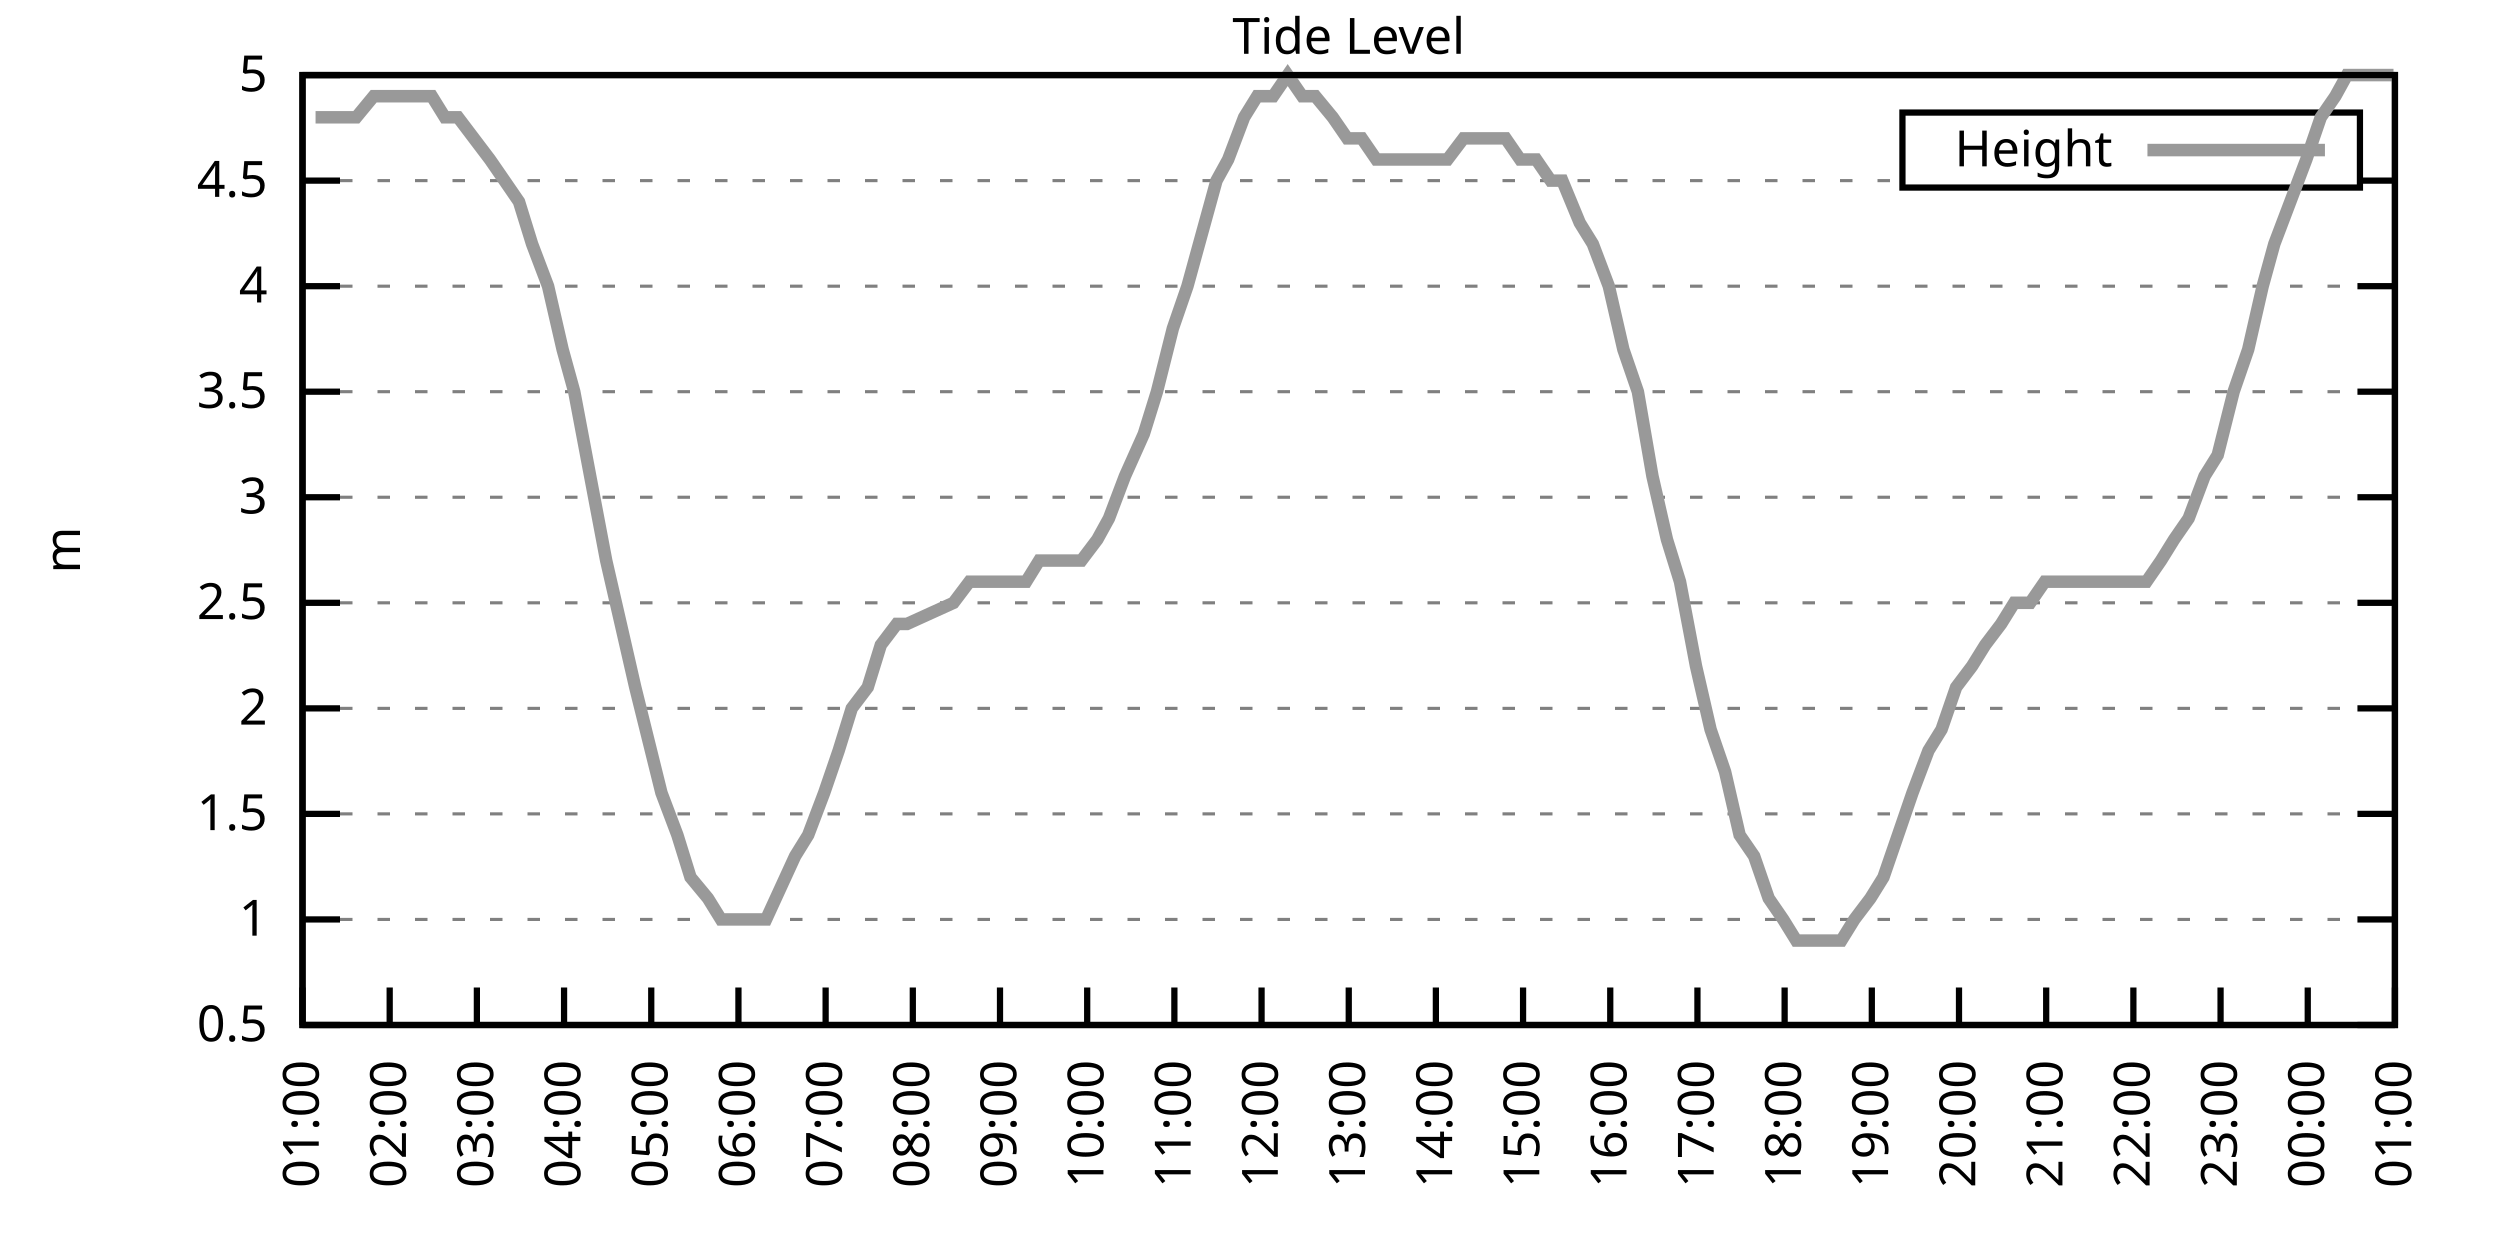
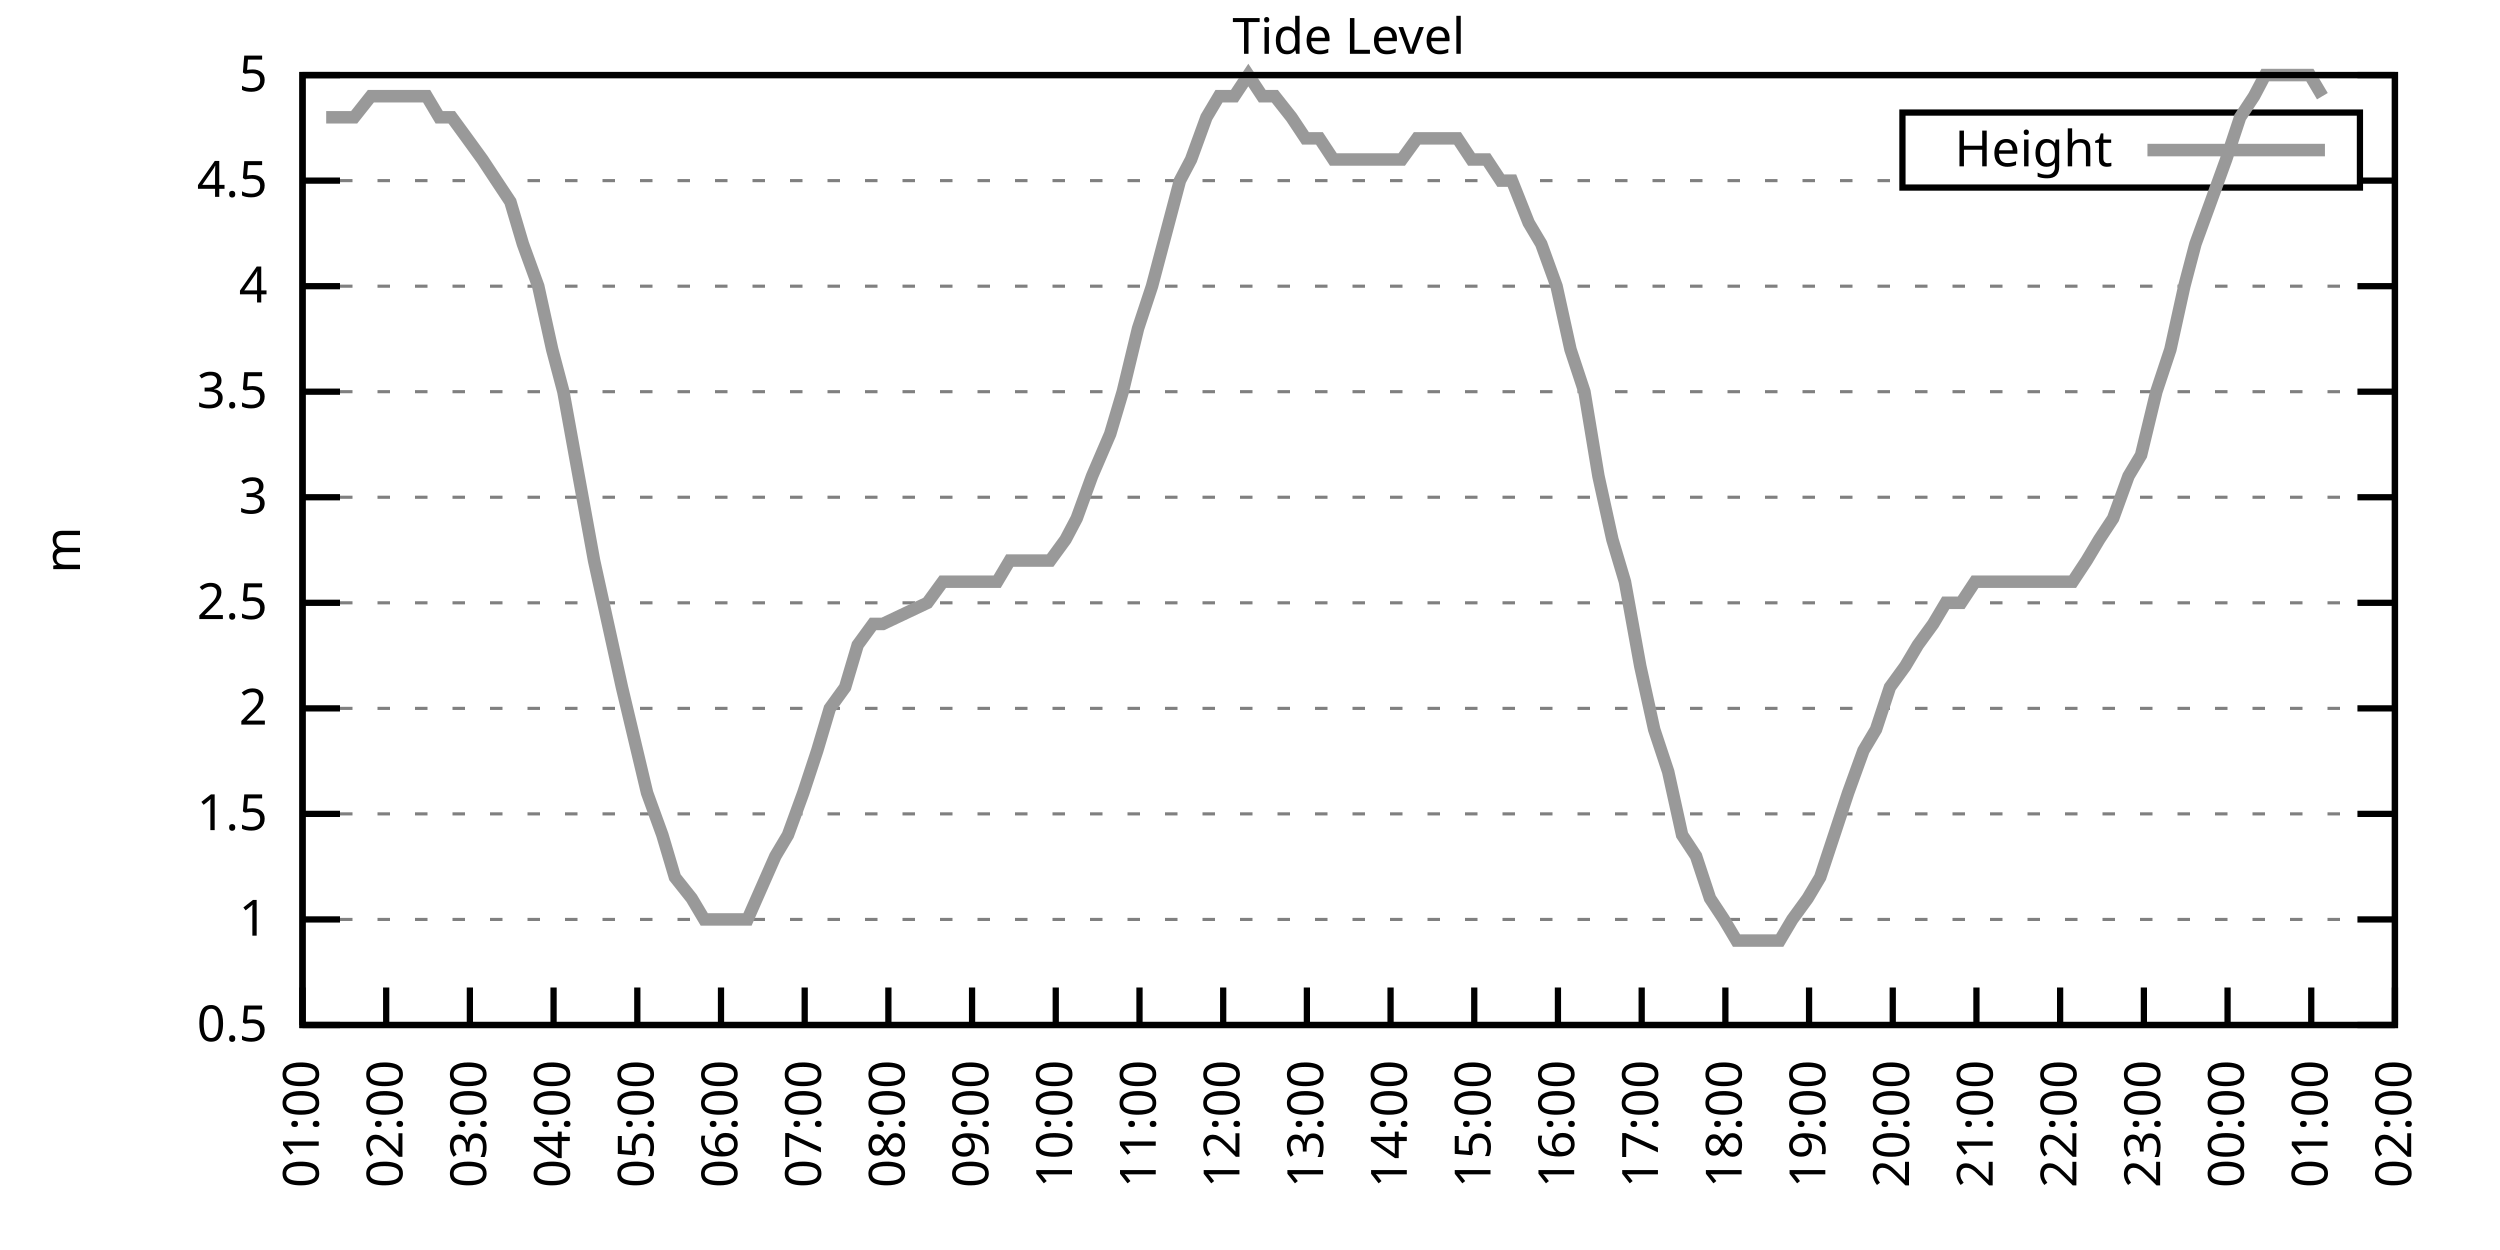
<svg xmlns="http://www.w3.org/2000/svg" xmlns:xlink="http://www.w3.org/1999/xlink" width="400" height="200" viewBox="0 0 400 200">
  <g id="gnuplot_canvas">
    <rect x="0" y="0" width="400" height="200" fill="none" />
    <defs>
      <circle id="gpDot" r="0.5" stroke-width="0.5" stroke="currentColor" />
      <path id="gpPt0" stroke-width="0.333" stroke="currentColor" d="M-1,0 h2 M0,-1 v2" />
      <path id="gpPt1" stroke-width="0.333" stroke="currentColor" d="M-1,-1 L1,1 M1,-1 L-1,1" />
      <path id="gpPt2" stroke-width="0.333" stroke="currentColor" d="M-1,0 L1,0 M0,-1 L0,1 M-1,-1 L1,1 M-1,1 L1,-1" />
      <rect id="gpPt3" stroke-width="0.333" stroke="currentColor" x="-1" y="-1" width="2" height="2" />
      <rect id="gpPt4" stroke-width="0.333" stroke="currentColor" fill="currentColor" x="-1" y="-1" width="2" height="2" />
      <circle id="gpPt5" stroke-width="0.333" stroke="currentColor" cx="0" cy="0" r="1" />
      <use xlink:href="#gpPt5" id="gpPt6" fill="currentColor" stroke="none" />
      <path id="gpPt7" stroke-width="0.333" stroke="currentColor" d="M0,-1.33 L-1.33,0.67 L1.33,0.67 z" />
      <use xlink:href="#gpPt7" id="gpPt8" fill="currentColor" stroke="none" />
      <use xlink:href="#gpPt7" id="gpPt9" stroke="currentColor" transform="rotate(180)" />
      <use xlink:href="#gpPt9" id="gpPt10" fill="currentColor" stroke="none" />
      <use xlink:href="#gpPt3" id="gpPt11" stroke="currentColor" transform="rotate(45)" />
      <use xlink:href="#gpPt11" id="gpPt12" fill="currentColor" stroke="none" />
      <path id="gpPt13" stroke-width="0.333" stroke="currentColor" d="M0,1.330 L1.265,0.411 L0.782,-1.067 L-0.782,-1.076 L-1.265,0.411 z" />
      <use xlink:href="#gpPt13" id="gpPt14" fill="currentColor" stroke="none" />
      <filter id="textbox" filterUnits="objectBoundingBox" x="0" y="0" height="1" width="1">
        <feFlood flood-color="white" flood-opacity="1" result="bgnd" />
        <feComposite in="SourceGraphic" in2="bgnd" operator="atop" />
      </filter>
      <filter id="greybox" filterUnits="objectBoundingBox" x="0" y="0" height="1" width="1">
        <feFlood flood-color="lightgrey" flood-opacity="1" result="grey" />
        <feComposite in="SourceGraphic" in2="grey" operator="atop" />
      </filter>
    </defs>
    <g fill="none" color="white" stroke="currentColor" stroke-width="1.00" stroke-linecap="butt" stroke-linejoin="miter">
</g>
    <g fill="none" color="black" stroke="currentColor" stroke-width="1.00" stroke-linecap="butt" stroke-linejoin="miter">
      <g stroke="none" shape-rendering="crispEdges">
        <polygon fill="rgb(255, 255, 255)" points="48.40,164.00 383.18,164.00 383.18,12.02 48.40,12.02 " />
      </g>
    </g>
    <g fill="none" color="black" stroke="currentColor" stroke-width="1.00" stroke-linecap="butt" stroke-linejoin="miter">
</g>
    <g fill="none" color="black" stroke="black" stroke-width="0.50" stroke-linecap="butt" stroke-linejoin="miter">
</g>
    <g fill="none" color="gray" stroke="currentColor" stroke-width="0.50" stroke-linecap="butt" stroke-linejoin="miter">
      <path stroke="gray" stroke-dasharray="2,4" class="gridline" d="M48.40,164.00 L383.19,164.00  " />
    </g>
    <g fill="none" color="gray" stroke="gray" stroke-width="1.00" stroke-linecap="butt" stroke-linejoin="miter">
</g>
    <g fill="none" color="black" stroke="currentColor" stroke-width="1.00" stroke-linecap="butt" stroke-linejoin="miter">
      <path stroke="black" d="M48.40,164.00 L54.40,164.00 M383.19,164.00 L377.19,164.00  " />
      <g transform="translate(42.80,166.60)" stroke="none" fill="black" font-family="Sans" font-size="8.00" text-anchor="end">
        <text>
          <tspan font-family="Sans"> 0.5</tspan>
        </text>
      </g>
    </g>
    <g fill="none" color="black" stroke="currentColor" stroke-width="1.00" stroke-linecap="butt" stroke-linejoin="miter">
</g>
    <g fill="none" color="black" stroke="black" stroke-width="0.50" stroke-linecap="butt" stroke-linejoin="miter">
</g>
    <g fill="none" color="gray" stroke="currentColor" stroke-width="0.50" stroke-linecap="butt" stroke-linejoin="miter">
      <path stroke="gray" stroke-dasharray="2,4" class="gridline" d="M48.40,147.11 L383.19,147.11  " />
    </g>
    <g fill="none" color="gray" stroke="gray" stroke-width="1.00" stroke-linecap="butt" stroke-linejoin="miter">
</g>
    <g fill="none" color="black" stroke="currentColor" stroke-width="1.00" stroke-linecap="butt" stroke-linejoin="miter">
      <path stroke="black" d="M48.40,147.11 L54.40,147.11 M383.19,147.11 L377.19,147.11  " />
      <g transform="translate(42.80,149.71)" stroke="none" fill="black" font-family="Sans" font-size="8.00" text-anchor="end">
        <text>
          <tspan font-family="Sans"> 1</tspan>
        </text>
      </g>
    </g>
    <g fill="none" color="black" stroke="currentColor" stroke-width="1.00" stroke-linecap="butt" stroke-linejoin="miter">
</g>
    <g fill="none" color="black" stroke="black" stroke-width="0.50" stroke-linecap="butt" stroke-linejoin="miter">
</g>
    <g fill="none" color="gray" stroke="currentColor" stroke-width="0.50" stroke-linecap="butt" stroke-linejoin="miter">
      <path stroke="gray" stroke-dasharray="2,4" class="gridline" d="M48.40,130.22 L383.19,130.22  " />
    </g>
    <g fill="none" color="gray" stroke="gray" stroke-width="1.00" stroke-linecap="butt" stroke-linejoin="miter">
</g>
    <g fill="none" color="black" stroke="currentColor" stroke-width="1.00" stroke-linecap="butt" stroke-linejoin="miter">
      <path stroke="black" d="M48.40,130.22 L54.40,130.22 M383.19,130.22 L377.19,130.22  " />
      <g transform="translate(42.80,132.82)" stroke="none" fill="black" font-family="Sans" font-size="8.00" text-anchor="end">
        <text>
          <tspan font-family="Sans"> 1.5</tspan>
        </text>
      </g>
    </g>
    <g fill="none" color="black" stroke="currentColor" stroke-width="1.00" stroke-linecap="butt" stroke-linejoin="miter">
</g>
    <g fill="none" color="black" stroke="black" stroke-width="0.50" stroke-linecap="butt" stroke-linejoin="miter">
</g>
    <g fill="none" color="gray" stroke="currentColor" stroke-width="0.50" stroke-linecap="butt" stroke-linejoin="miter">
      <path stroke="gray" stroke-dasharray="2,4" class="gridline" d="M48.40,113.34 L383.19,113.34  " />
    </g>
    <g fill="none" color="gray" stroke="gray" stroke-width="1.00" stroke-linecap="butt" stroke-linejoin="miter">
</g>
    <g fill="none" color="black" stroke="currentColor" stroke-width="1.00" stroke-linecap="butt" stroke-linejoin="miter">
      <path stroke="black" d="M48.40,113.34 L54.40,113.34 M383.19,113.34 L377.19,113.34  " />
      <g transform="translate(42.80,115.94)" stroke="none" fill="black" font-family="Sans" font-size="8.00" text-anchor="end">
        <text>
          <tspan font-family="Sans"> 2</tspan>
        </text>
      </g>
    </g>
    <g fill="none" color="black" stroke="currentColor" stroke-width="1.00" stroke-linecap="butt" stroke-linejoin="miter">
</g>
    <g fill="none" color="black" stroke="black" stroke-width="0.50" stroke-linecap="butt" stroke-linejoin="miter">
</g>
    <g fill="none" color="gray" stroke="currentColor" stroke-width="0.50" stroke-linecap="butt" stroke-linejoin="miter">
      <path stroke="gray" stroke-dasharray="2,4" class="gridline" d="M48.40,96.45 L383.19,96.45  " />
    </g>
    <g fill="none" color="gray" stroke="gray" stroke-width="1.00" stroke-linecap="butt" stroke-linejoin="miter">
</g>
    <g fill="none" color="black" stroke="currentColor" stroke-width="1.00" stroke-linecap="butt" stroke-linejoin="miter">
      <path stroke="black" d="M48.40,96.45 L54.40,96.45 M383.19,96.45 L377.19,96.45  " />
      <g transform="translate(42.80,99.05)" stroke="none" fill="black" font-family="Sans" font-size="8.00" text-anchor="end">
        <text>
          <tspan font-family="Sans"> 2.5</tspan>
        </text>
      </g>
    </g>
    <g fill="none" color="black" stroke="currentColor" stroke-width="1.00" stroke-linecap="butt" stroke-linejoin="miter">
</g>
    <g fill="none" color="black" stroke="black" stroke-width="0.50" stroke-linecap="butt" stroke-linejoin="miter">
</g>
    <g fill="none" color="gray" stroke="currentColor" stroke-width="0.50" stroke-linecap="butt" stroke-linejoin="miter">
      <path stroke="gray" stroke-dasharray="2,4" class="gridline" d="M48.40,79.56 L383.19,79.56  " />
    </g>
    <g fill="none" color="gray" stroke="gray" stroke-width="1.00" stroke-linecap="butt" stroke-linejoin="miter">
</g>
    <g fill="none" color="black" stroke="currentColor" stroke-width="1.00" stroke-linecap="butt" stroke-linejoin="miter">
      <path stroke="black" d="M48.40,79.56 L54.40,79.56 M383.19,79.56 L377.19,79.56  " />
      <g transform="translate(42.80,82.16)" stroke="none" fill="black" font-family="Sans" font-size="8.00" text-anchor="end">
        <text>
          <tspan font-family="Sans"> 3</tspan>
        </text>
      </g>
    </g>
    <g fill="none" color="black" stroke="currentColor" stroke-width="1.00" stroke-linecap="butt" stroke-linejoin="miter">
</g>
    <g fill="none" color="black" stroke="black" stroke-width="0.50" stroke-linecap="butt" stroke-linejoin="miter">
</g>
    <g fill="none" color="gray" stroke="currentColor" stroke-width="0.50" stroke-linecap="butt" stroke-linejoin="miter">
      <path stroke="gray" stroke-dasharray="2,4" class="gridline" d="M48.40,62.67 L383.19,62.67  " />
    </g>
    <g fill="none" color="gray" stroke="gray" stroke-width="1.00" stroke-linecap="butt" stroke-linejoin="miter">
</g>
    <g fill="none" color="black" stroke="currentColor" stroke-width="1.00" stroke-linecap="butt" stroke-linejoin="miter">
      <path stroke="black" d="M48.40,62.67 L54.40,62.67 M383.19,62.67 L377.19,62.67  " />
      <g transform="translate(42.80,65.27)" stroke="none" fill="black" font-family="Sans" font-size="8.00" text-anchor="end">
        <text>
          <tspan font-family="Sans"> 3.5</tspan>
        </text>
      </g>
    </g>
    <g fill="none" color="black" stroke="currentColor" stroke-width="1.00" stroke-linecap="butt" stroke-linejoin="miter">
</g>
    <g fill="none" color="black" stroke="black" stroke-width="0.50" stroke-linecap="butt" stroke-linejoin="miter">
</g>
    <g fill="none" color="gray" stroke="currentColor" stroke-width="0.50" stroke-linecap="butt" stroke-linejoin="miter">
      <path stroke="gray" stroke-dasharray="2,4" class="gridline" d="M48.40,45.79 L383.19,45.79  " />
    </g>
    <g fill="none" color="gray" stroke="gray" stroke-width="1.00" stroke-linecap="butt" stroke-linejoin="miter">
</g>
    <g fill="none" color="black" stroke="currentColor" stroke-width="1.00" stroke-linecap="butt" stroke-linejoin="miter">
      <path stroke="black" d="M48.40,45.79 L54.40,45.79 M383.19,45.79 L377.19,45.79  " />
      <g transform="translate(42.80,48.39)" stroke="none" fill="black" font-family="Sans" font-size="8.00" text-anchor="end">
        <text>
          <tspan font-family="Sans"> 4</tspan>
        </text>
      </g>
    </g>
    <g fill="none" color="black" stroke="currentColor" stroke-width="1.00" stroke-linecap="butt" stroke-linejoin="miter">
</g>
    <g fill="none" color="black" stroke="black" stroke-width="0.50" stroke-linecap="butt" stroke-linejoin="miter">
</g>
    <g fill="none" color="gray" stroke="currentColor" stroke-width="0.50" stroke-linecap="butt" stroke-linejoin="miter">
      <path stroke="gray" stroke-dasharray="2,4" class="gridline" d="M48.40,28.90 L304.39,28.90 M377.59,28.90 L383.19,28.90  " />
    </g>
    <g fill="none" color="gray" stroke="gray" stroke-width="1.00" stroke-linecap="butt" stroke-linejoin="miter">
</g>
    <g fill="none" color="black" stroke="currentColor" stroke-width="1.00" stroke-linecap="butt" stroke-linejoin="miter">
      <path stroke="black" d="M48.40,28.90 L54.40,28.90 M383.19,28.90 L377.19,28.90  " />
      <g transform="translate(42.80,31.50)" stroke="none" fill="black" font-family="Sans" font-size="8.00" text-anchor="end">
        <text>
          <tspan font-family="Sans"> 4.5</tspan>
        </text>
      </g>
    </g>
    <g fill="none" color="black" stroke="currentColor" stroke-width="1.00" stroke-linecap="butt" stroke-linejoin="miter">
</g>
    <g fill="none" color="black" stroke="black" stroke-width="0.50" stroke-linecap="butt" stroke-linejoin="miter">
</g>
    <g fill="none" color="gray" stroke="currentColor" stroke-width="0.50" stroke-linecap="butt" stroke-linejoin="miter">
      <path stroke="gray" stroke-dasharray="2,4" class="gridline" d="M48.40,12.01 L383.19,12.01  " />
    </g>
    <g fill="none" color="gray" stroke="gray" stroke-width="1.00" stroke-linecap="butt" stroke-linejoin="miter">
</g>
    <g fill="none" color="black" stroke="currentColor" stroke-width="1.00" stroke-linecap="butt" stroke-linejoin="miter">
      <path stroke="black" d="M48.40,12.01 L54.40,12.01 M383.19,12.01 L377.19,12.01  " />
      <g transform="translate(42.80,14.61)" stroke="none" fill="black" font-family="Sans" font-size="8.00" text-anchor="end">
        <text>
          <tspan font-family="Sans"> 5</tspan>
        </text>
      </g>
    </g>
    <g fill="none" color="black" stroke="currentColor" stroke-width="1.00" stroke-linecap="butt" stroke-linejoin="miter">
      <path stroke="black" d="M48.40,164.00 L48.40,158.00  " />
      <g transform="translate(51.00,169.60) rotate(270.00)" stroke="none" fill="black" font-family="Sans" font-size="8.00" text-anchor="end">
        <text>
          <tspan font-family="Sans">01:00</tspan>
        </text>
      </g>
    </g>
    <g fill="none" color="black" stroke="currentColor" stroke-width="1.00" stroke-linecap="butt" stroke-linejoin="miter">
-       <path stroke="black" d="M62.35,164.00 L62.35,158.00  " />
-       <g transform="translate(64.95,169.60) rotate(270.00)" stroke="none" fill="black" font-family="Sans" font-size="8.00" text-anchor="end">
+       <path stroke="black" d="M61.79,164.00 L61.79,158.00  " />
+       <g transform="translate(64.39,169.60) rotate(270.00)" stroke="none" fill="black" font-family="Sans" font-size="8.00" text-anchor="end">
        <text>
          <tspan font-family="Sans">02:00</tspan>
        </text>
      </g>
    </g>
    <g fill="none" color="black" stroke="currentColor" stroke-width="1.00" stroke-linecap="butt" stroke-linejoin="miter">
-       <path stroke="black" d="M76.30,164.00 L76.30,158.00  " />
-       <g transform="translate(78.90,169.60) rotate(270.00)" stroke="none" fill="black" font-family="Sans" font-size="8.00" text-anchor="end">
+       <path stroke="black" d="M75.18,164.00 L75.18,158.00  " />
+       <g transform="translate(77.78,169.60) rotate(270.00)" stroke="none" fill="black" font-family="Sans" font-size="8.00" text-anchor="end">
        <text>
          <tspan font-family="Sans">03:00</tspan>
        </text>
      </g>
    </g>
    <g fill="none" color="black" stroke="currentColor" stroke-width="1.00" stroke-linecap="butt" stroke-linejoin="miter">
-       <path stroke="black" d="M90.25,164.00 L90.25,158.00  " />
-       <g transform="translate(92.85,169.60) rotate(270.00)" stroke="none" fill="black" font-family="Sans" font-size="8.00" text-anchor="end">
+       <path stroke="black" d="M88.57,164.00 L88.57,158.00  " />
+       <g transform="translate(91.17,169.60) rotate(270.00)" stroke="none" fill="black" font-family="Sans" font-size="8.00" text-anchor="end">
        <text>
          <tspan font-family="Sans">04:00</tspan>
        </text>
      </g>
    </g>
    <g fill="none" color="black" stroke="currentColor" stroke-width="1.00" stroke-linecap="butt" stroke-linejoin="miter">
-       <path stroke="black" d="M104.20,164.00 L104.20,158.00  " />
-       <g transform="translate(106.80,169.60) rotate(270.00)" stroke="none" fill="black" font-family="Sans" font-size="8.00" text-anchor="end">
+       <path stroke="black" d="M101.97,164.00 L101.97,158.00  " />
+       <g transform="translate(104.57,169.60) rotate(270.00)" stroke="none" fill="black" font-family="Sans" font-size="8.00" text-anchor="end">
        <text>
          <tspan font-family="Sans">05:00</tspan>
        </text>
      </g>
    </g>
    <g fill="none" color="black" stroke="currentColor" stroke-width="1.00" stroke-linecap="butt" stroke-linejoin="miter">
-       <path stroke="black" d="M118.15,164.00 L118.15,158.00  " />
-       <g transform="translate(120.75,169.60) rotate(270.00)" stroke="none" fill="black" font-family="Sans" font-size="8.00" text-anchor="end">
+       <path stroke="black" d="M115.36,164.00 L115.36,158.00  " />
+       <g transform="translate(117.96,169.60) rotate(270.00)" stroke="none" fill="black" font-family="Sans" font-size="8.00" text-anchor="end">
        <text>
          <tspan font-family="Sans">06:00</tspan>
        </text>
      </g>
    </g>
    <g fill="none" color="black" stroke="currentColor" stroke-width="1.00" stroke-linecap="butt" stroke-linejoin="miter">
-       <path stroke="black" d="M132.10,164.00 L132.10,158.00  " />
-       <g transform="translate(134.70,169.60) rotate(270.00)" stroke="none" fill="black" font-family="Sans" font-size="8.00" text-anchor="end">
+       <path stroke="black" d="M128.75,164.00 L128.75,158.00  " />
+       <g transform="translate(131.35,169.60) rotate(270.00)" stroke="none" fill="black" font-family="Sans" font-size="8.00" text-anchor="end">
        <text>
          <tspan font-family="Sans">07:00</tspan>
        </text>
      </g>
    </g>
    <g fill="none" color="black" stroke="currentColor" stroke-width="1.00" stroke-linecap="butt" stroke-linejoin="miter">
-       <path stroke="black" d="M146.05,164.00 L146.05,158.00  " />
-       <g transform="translate(148.65,169.60) rotate(270.00)" stroke="none" fill="black" font-family="Sans" font-size="8.00" text-anchor="end">
+       <path stroke="black" d="M142.14,164.00 L142.14,158.00  " />
+       <g transform="translate(144.74,169.60) rotate(270.00)" stroke="none" fill="black" font-family="Sans" font-size="8.00" text-anchor="end">
        <text>
          <tspan font-family="Sans">08:00</tspan>
        </text>
      </g>
    </g>
    <g fill="none" color="black" stroke="currentColor" stroke-width="1.00" stroke-linecap="butt" stroke-linejoin="miter">
-       <path stroke="black" d="M160.00,164.00 L160.00,158.00  " />
-       <g transform="translate(162.60,169.60) rotate(270.00)" stroke="none" fill="black" font-family="Sans" font-size="8.00" text-anchor="end">
+       <path stroke="black" d="M155.53,164.00 L155.53,158.00  " />
+       <g transform="translate(158.13,169.60) rotate(270.00)" stroke="none" fill="black" font-family="Sans" font-size="8.00" text-anchor="end">
        <text>
          <tspan font-family="Sans">09:00</tspan>
        </text>
      </g>
    </g>
    <g fill="none" color="black" stroke="currentColor" stroke-width="1.00" stroke-linecap="butt" stroke-linejoin="miter">
-       <path stroke="black" d="M173.95,164.00 L173.95,158.00  " />
-       <g transform="translate(176.55,169.60) rotate(270.00)" stroke="none" fill="black" font-family="Sans" font-size="8.00" text-anchor="end">
+       <path stroke="black" d="M168.92,164.00 L168.92,158.00  " />
+       <g transform="translate(171.52,169.60) rotate(270.00)" stroke="none" fill="black" font-family="Sans" font-size="8.00" text-anchor="end">
        <text>
          <tspan font-family="Sans">10:00</tspan>
        </text>
      </g>
    </g>
    <g fill="none" color="black" stroke="currentColor" stroke-width="1.00" stroke-linecap="butt" stroke-linejoin="miter">
-       <path stroke="black" d="M187.90,164.00 L187.90,158.00  " />
-       <g transform="translate(190.50,169.60) rotate(270.00)" stroke="none" fill="black" font-family="Sans" font-size="8.00" text-anchor="end">
+       <path stroke="black" d="M182.32,164.00 L182.32,158.00  " />
+       <g transform="translate(184.92,169.60) rotate(270.00)" stroke="none" fill="black" font-family="Sans" font-size="8.00" text-anchor="end">
        <text>
          <tspan font-family="Sans">11:00</tspan>
        </text>
      </g>
    </g>
    <g fill="none" color="black" stroke="currentColor" stroke-width="1.00" stroke-linecap="butt" stroke-linejoin="miter">
-       <path stroke="black" d="M201.85,164.00 L201.85,158.00  " />
-       <g transform="translate(204.45,169.60) rotate(270.00)" stroke="none" fill="black" font-family="Sans" font-size="8.00" text-anchor="end">
+       <path stroke="black" d="M195.71,164.00 L195.71,158.00  " />
+       <g transform="translate(198.31,169.60) rotate(270.00)" stroke="none" fill="black" font-family="Sans" font-size="8.00" text-anchor="end">
        <text>
          <tspan font-family="Sans">12:00</tspan>
        </text>
      </g>
    </g>
    <g fill="none" color="black" stroke="currentColor" stroke-width="1.00" stroke-linecap="butt" stroke-linejoin="miter">
-       <path stroke="black" d="M215.80,164.00 L215.80,158.00  " />
-       <g transform="translate(218.40,169.60) rotate(270.00)" stroke="none" fill="black" font-family="Sans" font-size="8.00" text-anchor="end">
+       <path stroke="black" d="M209.10,164.00 L209.10,158.00  " />
+       <g transform="translate(211.70,169.60) rotate(270.00)" stroke="none" fill="black" font-family="Sans" font-size="8.00" text-anchor="end">
        <text>
          <tspan font-family="Sans">13:00</tspan>
        </text>
      </g>
    </g>
    <g fill="none" color="black" stroke="currentColor" stroke-width="1.00" stroke-linecap="butt" stroke-linejoin="miter">
-       <path stroke="black" d="M229.74,164.00 L229.74,158.00  " />
-       <g transform="translate(232.34,169.60) rotate(270.00)" stroke="none" fill="black" font-family="Sans" font-size="8.00" text-anchor="end">
+       <path stroke="black" d="M222.49,164.00 L222.49,158.00  " />
+       <g transform="translate(225.09,169.60) rotate(270.00)" stroke="none" fill="black" font-family="Sans" font-size="8.00" text-anchor="end">
        <text>
          <tspan font-family="Sans">14:00</tspan>
        </text>
      </g>
    </g>
    <g fill="none" color="black" stroke="currentColor" stroke-width="1.00" stroke-linecap="butt" stroke-linejoin="miter">
-       <path stroke="black" d="M243.69,164.00 L243.69,158.00  " />
-       <g transform="translate(246.29,169.60) rotate(270.00)" stroke="none" fill="black" font-family="Sans" font-size="8.00" text-anchor="end">
+       <path stroke="black" d="M235.88,164.00 L235.88,158.00  " />
+       <g transform="translate(238.48,169.60) rotate(270.00)" stroke="none" fill="black" font-family="Sans" font-size="8.00" text-anchor="end">
        <text>
          <tspan font-family="Sans">15:00</tspan>
        </text>
      </g>
    </g>
    <g fill="none" color="black" stroke="currentColor" stroke-width="1.00" stroke-linecap="butt" stroke-linejoin="miter">
-       <path stroke="black" d="M257.64,164.00 L257.64,158.00  " />
-       <g transform="translate(260.24,169.60) rotate(270.00)" stroke="none" fill="black" font-family="Sans" font-size="8.00" text-anchor="end">
+       <path stroke="black" d="M249.27,164.00 L249.27,158.00  " />
+       <g transform="translate(251.87,169.60) rotate(270.00)" stroke="none" fill="black" font-family="Sans" font-size="8.00" text-anchor="end">
        <text>
          <tspan font-family="Sans">16:00</tspan>
        </text>
      </g>
    </g>
    <g fill="none" color="black" stroke="currentColor" stroke-width="1.00" stroke-linecap="butt" stroke-linejoin="miter">
-       <path stroke="black" d="M271.59,164.00 L271.59,158.00  " />
-       <g transform="translate(274.19,169.60) rotate(270.00)" stroke="none" fill="black" font-family="Sans" font-size="8.00" text-anchor="end">
+       <path stroke="black" d="M262.67,164.00 L262.67,158.00  " />
+       <g transform="translate(265.27,169.60) rotate(270.00)" stroke="none" fill="black" font-family="Sans" font-size="8.00" text-anchor="end">
        <text>
          <tspan font-family="Sans">17:00</tspan>
        </text>
      </g>
    </g>
    <g fill="none" color="black" stroke="currentColor" stroke-width="1.00" stroke-linecap="butt" stroke-linejoin="miter">
-       <path stroke="black" d="M285.54,164.00 L285.54,158.00  " />
-       <g transform="translate(288.14,169.60) rotate(270.00)" stroke="none" fill="black" font-family="Sans" font-size="8.00" text-anchor="end">
+       <path stroke="black" d="M276.06,164.00 L276.06,158.00  " />
+       <g transform="translate(278.66,169.60) rotate(270.00)" stroke="none" fill="black" font-family="Sans" font-size="8.00" text-anchor="end">
        <text>
          <tspan font-family="Sans">18:00</tspan>
        </text>
      </g>
    </g>
    <g fill="none" color="black" stroke="currentColor" stroke-width="1.00" stroke-linecap="butt" stroke-linejoin="miter">
-       <path stroke="black" d="M299.49,164.00 L299.49,158.00  " />
-       <g transform="translate(302.09,169.60) rotate(270.00)" stroke="none" fill="black" font-family="Sans" font-size="8.00" text-anchor="end">
+       <path stroke="black" d="M289.45,164.00 L289.45,158.00  " />
+       <g transform="translate(292.05,169.60) rotate(270.00)" stroke="none" fill="black" font-family="Sans" font-size="8.00" text-anchor="end">
        <text>
          <tspan font-family="Sans">19:00</tspan>
        </text>
      </g>
    </g>
    <g fill="none" color="black" stroke="currentColor" stroke-width="1.00" stroke-linecap="butt" stroke-linejoin="miter">
-       <path stroke="black" d="M313.44,164.00 L313.44,158.00  " />
-       <g transform="translate(316.04,169.60) rotate(270.00)" stroke="none" fill="black" font-family="Sans" font-size="8.00" text-anchor="end">
+       <path stroke="black" d="M302.84,164.00 L302.84,158.00  " />
+       <g transform="translate(305.44,169.60) rotate(270.00)" stroke="none" fill="black" font-family="Sans" font-size="8.00" text-anchor="end">
        <text>
          <tspan font-family="Sans">20:00</tspan>
        </text>
      </g>
    </g>
    <g fill="none" color="black" stroke="currentColor" stroke-width="1.00" stroke-linecap="butt" stroke-linejoin="miter">
-       <path stroke="black" d="M327.39,164.00 L327.39,158.00  " />
-       <g transform="translate(329.99,169.60) rotate(270.00)" stroke="none" fill="black" font-family="Sans" font-size="8.00" text-anchor="end">
+       <path stroke="black" d="M316.23,164.00 L316.23,158.00  " />
+       <g transform="translate(318.83,169.60) rotate(270.00)" stroke="none" fill="black" font-family="Sans" font-size="8.00" text-anchor="end">
        <text>
          <tspan font-family="Sans">21:00</tspan>
        </text>
      </g>
    </g>
    <g fill="none" color="black" stroke="currentColor" stroke-width="1.00" stroke-linecap="butt" stroke-linejoin="miter">
-       <path stroke="black" d="M341.34,164.00 L341.34,158.00  " />
-       <g transform="translate(343.94,169.60) rotate(270.00)" stroke="none" fill="black" font-family="Sans" font-size="8.00" text-anchor="end">
+       <path stroke="black" d="M329.62,164.00 L329.62,158.00  " />
+       <g transform="translate(332.22,169.60) rotate(270.00)" stroke="none" fill="black" font-family="Sans" font-size="8.00" text-anchor="end">
        <text>
          <tspan font-family="Sans">22:00</tspan>
        </text>
      </g>
    </g>
    <g fill="none" color="black" stroke="currentColor" stroke-width="1.00" stroke-linecap="butt" stroke-linejoin="miter">
-       <path stroke="black" d="M355.29,164.00 L355.29,158.00  " />
-       <g transform="translate(357.89,169.60) rotate(270.00)" stroke="none" fill="black" font-family="Sans" font-size="8.00" text-anchor="end">
+       <path stroke="black" d="M343.02,164.00 L343.02,158.00  " />
+       <g transform="translate(345.62,169.60) rotate(270.00)" stroke="none" fill="black" font-family="Sans" font-size="8.00" text-anchor="end">
        <text>
          <tspan font-family="Sans">23:00</tspan>
        </text>
      </g>
    </g>
    <g fill="none" color="black" stroke="currentColor" stroke-width="1.00" stroke-linecap="butt" stroke-linejoin="miter">
-       <path stroke="black" d="M369.24,164.00 L369.24,158.00  " />
-       <g transform="translate(371.84,169.60) rotate(270.00)" stroke="none" fill="black" font-family="Sans" font-size="8.00" text-anchor="end">
+       <path stroke="black" d="M356.41,164.00 L356.41,158.00  " />
+       <g transform="translate(359.01,169.60) rotate(270.00)" stroke="none" fill="black" font-family="Sans" font-size="8.00" text-anchor="end">
        <text>
          <tspan font-family="Sans">00:00</tspan>
+         </text>
+       </g>
+     </g>
+     <g fill="none" color="black" stroke="currentColor" stroke-width="1.00" stroke-linecap="butt" stroke-linejoin="miter">
+       <path stroke="black" d="M369.80,164.00 L369.80,158.00  " />
+       <g transform="translate(372.40,169.60) rotate(270.00)" stroke="none" fill="black" font-family="Sans" font-size="8.00" text-anchor="end">
+         <text>
+           <tspan font-family="Sans">01:00</tspan>
        </text>
      </g>
    </g>
    <g fill="none" color="black" stroke="currentColor" stroke-width="1.00" stroke-linecap="butt" stroke-linejoin="miter">
      <path stroke="black" d="M383.19,164.00 L383.19,158.00  " />
      <g transform="translate(385.79,169.60) rotate(270.00)" stroke="none" fill="black" font-family="Sans" font-size="8.00" text-anchor="end">
        <text>
-           <tspan font-family="Sans">01:00</tspan>
+           <tspan font-family="Sans">02:00</tspan>
        </text>
      </g>
    </g>
    <g fill="none" color="black" stroke="currentColor" stroke-width="1.00" stroke-linecap="butt" stroke-linejoin="miter">
</g>
    <g fill="none" color="black" stroke="currentColor" stroke-width="1.00" stroke-linecap="butt" stroke-linejoin="miter">
      <path stroke="black" d="M48.40,12.01 L48.40,164.00 L383.19,164.00 L383.19,12.01 L48.40,12.01 Z  " />
    </g>
    <g fill="none" color="black" stroke="currentColor" stroke-width="1.00" stroke-linecap="butt" stroke-linejoin="miter">
</g>
    <g fill="none" color="black" stroke="currentColor" stroke-width="1.00" stroke-linecap="butt" stroke-linejoin="miter">
      <path stroke="black" d="M304.39,30.01 L304.39,18.01 L377.59,18.01 L377.59,30.01 L304.39,30.01 Z  " />
    </g>
    <g id="Tide_level_plot_1">
      <g fill="none" color="white" stroke="black" stroke-width="2.00" stroke-linecap="butt" stroke-linejoin="miter">
</g>
      <g fill="none" color="black" stroke="currentColor" stroke-width="2.00" stroke-linecap="butt" stroke-linejoin="miter">
        <g transform="translate(337.99,26.61)" stroke="none" fill="black" font-family="Sans" font-size="8.00" text-anchor="end">
          <text>
            <tspan font-family="Sans">Height</tspan>
          </text>
        </g>
      </g>
      <g fill="none" color="black" stroke="currentColor" stroke-width="2.00" stroke-linecap="butt" stroke-linejoin="miter">
-         <path stroke="rgb(153, 153, 153)" d="M343.59,24.01 L371.99,24.01 M50.49,18.77 L52.35,18.77 L54.44,18.77 L57.00,18.77 L59.79,15.39 L62.12,15.39   L64.21,15.39 L66.53,15.39 L69.09,15.39 L71.18,18.77 L73.28,18.77 L75.83,22.14 L78.39,25.52 L80.72,28.90   L83.04,32.28 L85.13,39.03 L87.69,45.79 L90.02,55.92 L91.88,62.67 L94.43,76.18 L96.99,89.69 L99.32,99.83   L101.64,109.96 L105.83,126.85 L108.38,133.60 L110.48,140.36 L113.27,143.73 L115.36,147.11 L117.92,147.11 L120.01,147.11   L122.57,147.11 L127.22,136.98 L129.31,133.60 L131.87,126.85 L134.19,120.09 L136.28,113.34 L138.84,109.96 L140.93,103.20   L143.49,99.83 L145.12,99.83 L152.56,96.45 L155.11,93.07 L157.21,93.07 L159.30,93.07 L162.09,93.07 L164.18,93.07   L166.27,89.69 L169.06,89.69 L171.39,89.69 L173.02,89.69 L175.57,86.32 L177.43,82.94 L179.99,76.18 L183.01,69.43   L185.11,62.67 L187.66,52.54 L189.99,45.79 L191.85,39.03 L194.64,28.90 L196.50,25.52 L199.06,18.77 L201.15,15.39   L203.71,15.39 L206.03,12.01 L208.36,15.39 L210.45,15.39 L213.24,18.77 L215.56,22.14 L217.89,22.14 L220.21,25.52   L222.30,25.52 L224.86,25.52 L226.95,25.52 L229.28,25.52 L231.60,25.52 L234.16,22.14 L236.25,22.14 L238.58,22.14   L240.90,22.14 L243.23,25.52 L245.79,25.52 L248.11,28.90 L249.97,28.90 L252.76,35.65 L254.85,39.03 L257.41,45.79   L259.74,55.92 L262.06,62.67 L264.39,76.18 L266.71,86.32 L268.80,93.07 L271.36,106.58 L273.69,116.71 L276.01,123.47   L278.34,133.60 L280.66,136.98 L282.99,143.73 L285.31,147.11 L287.40,150.49 L289.96,150.49 L292.05,150.49 L294.61,150.49   L296.70,147.11 L299.26,143.73 L301.35,140.36 L303.68,133.60 L306.00,126.85 L308.56,120.09 L310.65,116.71 L312.98,109.96   L315.53,106.58 L317.63,103.20 L320.18,99.83 L322.28,96.45 L324.83,96.45 L327.16,93.07 L329.48,93.07 L331.58,93.07   L333.90,93.07 L336.46,93.07 L338.78,93.07 L340.88,93.07 L343.43,93.07 L345.76,89.69 L347.85,86.32 L350.18,82.94   L352.73,76.18 L354.83,72.81 L357.38,62.67 L359.71,55.92 L362.03,45.79 L363.89,39.03 L366.45,32.28 L369.01,25.52   L371.33,18.77 L373.66,15.39 L375.52,12.01 L377.84,12.01 L380.40,12.01 L382.96,12.01  " />
+         <path stroke="rgb(153, 153, 153)" d="M343.59,24.01 L371.99,24.01 M52.19,18.77 L54.20,18.77 L56.66,18.77 L59.34,15.39 L61.57,15.39 L63.58,15.39   L65.81,15.39 L68.26,15.39 L70.27,18.77 L72.28,18.77 L74.74,22.14 L77.19,25.52 L79.42,28.90 L81.66,32.28   L83.66,39.03 L86.12,45.79 L88.35,55.92 L90.14,62.67 L92.59,76.18 L95.05,89.69 L97.28,99.83 L99.51,109.96   L103.53,126.85 L105.98,133.60 L107.99,140.36 L110.67,143.73 L112.68,147.11 L115.13,147.11 L117.14,147.11 L119.60,147.11   L124.06,136.98 L126.07,133.60 L128.53,126.85 L130.76,120.09 L132.77,113.34 L135.22,109.96 L137.23,103.20 L139.69,99.83   L141.25,99.83 L148.39,96.45 L150.85,93.07 L152.85,93.07 L154.86,93.07 L157.54,93.07 L159.55,93.07 L161.56,89.69   L164.24,89.69 L166.47,89.69 L168.03,89.69 L170.49,86.32 L172.27,82.94 L174.73,76.18 L177.63,69.43 L179.64,62.67   L182.09,52.54 L184.32,45.79 L186.11,39.03 L188.79,28.90 L190.57,25.52 L193.03,18.77 L195.04,15.39 L197.49,15.39   L199.73,12.01 L201.96,15.39 L203.97,15.39 L206.64,18.77 L208.88,22.14 L211.11,22.14 L213.34,25.52 L215.35,25.52   L217.80,25.52 L219.81,25.52 L222.04,25.52 L224.28,25.52 L226.73,22.14 L228.74,22.14 L230.97,22.14 L233.20,22.14   L235.44,25.52 L237.89,25.52 L240.12,28.90 L241.91,28.90 L244.59,35.65 L246.60,39.03 L249.05,45.79 L251.28,55.92   L253.51,62.67 L255.75,76.18 L257.98,86.32 L259.99,93.07 L262.44,106.58 L264.67,116.71 L266.91,123.47 L269.14,133.60   L271.37,136.98 L273.60,143.73 L275.83,147.11 L277.84,150.49 L280.30,150.49 L282.31,150.49 L284.76,150.49 L286.77,147.11   L289.23,143.73 L291.23,140.36 L293.47,133.60 L295.70,126.85 L298.15,120.09 L300.16,116.71 L302.39,109.96 L304.85,106.58   L306.86,103.20 L309.31,99.83 L311.32,96.45 L313.78,96.45 L316.01,93.07 L318.24,93.07 L320.25,93.07 L322.48,93.07   L324.94,93.07 L327.17,93.07 L329.18,93.07 L331.63,93.07 L333.86,89.69 L335.87,86.32 L338.10,82.94 L340.56,76.18   L342.57,72.81 L345.02,62.67 L347.26,55.92 L349.49,45.79 L351.27,39.03 L353.73,32.28 L356.18,25.52 L358.42,18.77   L360.65,15.39 L362.43,12.01 L364.66,12.01 L367.12,12.01 L369.58,12.01 L371.58,15.39  " />
      </g>
    </g>
    <g fill="none" color="black" stroke="currentColor" stroke-width="2.00" stroke-linecap="butt" stroke-linejoin="miter">
</g>
    <g fill="none" color="black" stroke="black" stroke-width="1.00" stroke-linecap="butt" stroke-linejoin="miter">
</g>
    <g fill="none" color="black" stroke="currentColor" stroke-width="1.00" stroke-linecap="butt" stroke-linejoin="miter">
      <path stroke="black" d="M48.40,12.01 L48.40,164.00 L383.19,164.00 L383.19,12.01 L48.40,12.01 Z  " />
      <g transform="translate(12.80,88.01) rotate(270.00)" stroke="none" fill="black" font-family="Sans" font-size="8.00" text-anchor="middle">
        <text>
          <tspan font-family="Sans">m</tspan>
        </text>
      </g>
    </g>
    <g fill="none" color="black" stroke="currentColor" stroke-width="1.00" stroke-linecap="butt" stroke-linejoin="miter">
</g>
    <g fill="none" color="black" stroke="currentColor" stroke-width="1.00" stroke-linecap="butt" stroke-linejoin="miter">
      <g transform="translate(215.79,8.61)" stroke="none" fill="black" font-family="Sans" font-size="8.00" text-anchor="middle">
        <text>
          <tspan font-family="Sans">Tide Level</tspan>
        </text>
      </g>
    </g>
    <g fill="none" color="black" stroke="currentColor" stroke-width="1.00" stroke-linecap="butt" stroke-linejoin="miter">
</g>
  </g>
</svg>
